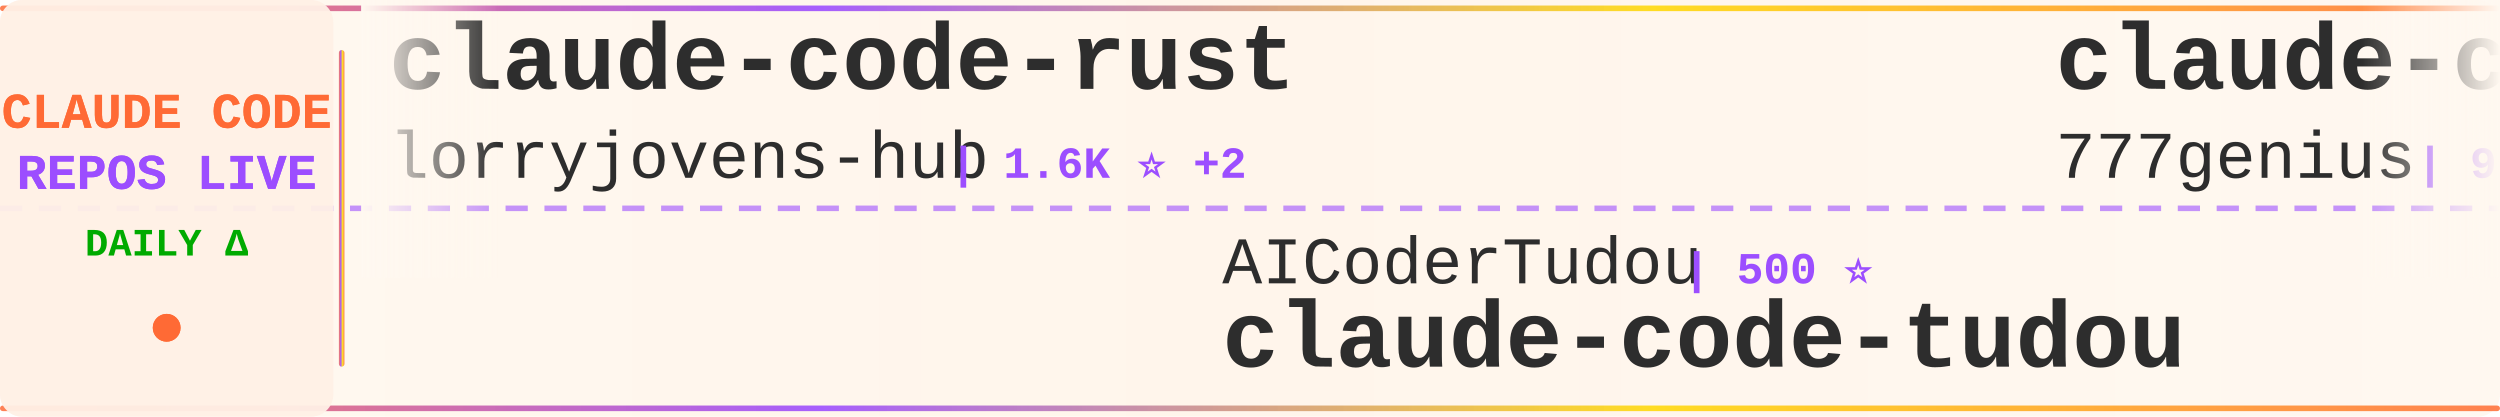
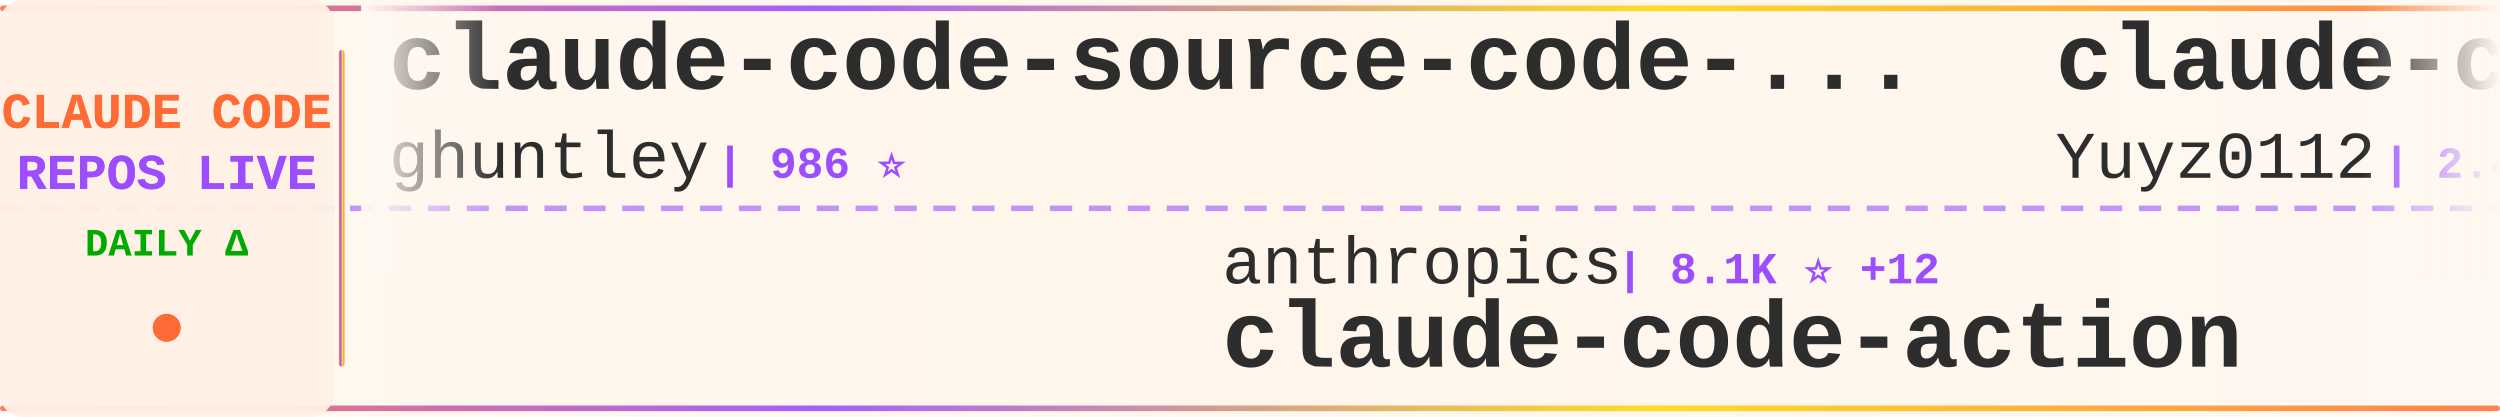
<svg xmlns="http://www.w3.org/2000/svg" width="900" height="150">
  <defs>
    <linearGradient id="tickerBg" x1="0%" y1="0%" x2="100%" y2="0%">
      <stop offset="0%" style="stop-color:#fff8f0;stop-opacity:0.98" />
      <stop offset="50%" style="stop-color:#fff5eb;stop-opacity:1" />
      <stop offset="100%" style="stop-color:#fff8f0;stop-opacity:0.98" />
    </linearGradient>
    <linearGradient id="borderGrad" x1="0%" y1="0%" x2="100%" y2="0%">
      <stop offset="0%" style="stop-color:#FF6B35;stop-opacity:0.85">
        <animate attributeName="stop-opacity" values="0.85;1;0.85" dur="2s" repeatCount="indefinite" />
      </stop>
      <stop offset="33%" style="stop-color:#9C4EFF;stop-opacity:0.9">
        <animate attributeName="stop-opacity" values="0.9;1;0.9" dur="2.2s" repeatCount="indefinite" />
      </stop>
      <stop offset="66%" style="stop-color:#FFD700;stop-opacity:0.85">
        <animate attributeName="stop-opacity" values="0.85;1;0.85" dur="1.8s" repeatCount="indefinite" />
      </stop>
      <stop offset="100%" style="stop-color:#FF6B35;stop-opacity:0.85">
        <animate attributeName="stop-opacity" values="0.85;1;0.85" dur="2s" repeatCount="indefinite" />
      </stop>
    </linearGradient>
    <filter id="textGlow">
      <feGaussianBlur stdDeviation="0.15" result="coloredBlur" />
      <feMerge>
        <feMergeNode in="coloredBlur" />
        <feMergeNode in="SourceGraphic" />
      </feMerge>
    </filter>
    <filter id="metricGlow">
      <feGaussianBlur stdDeviation="0.2" result="coloredBlur" />
      <feMerge>
        <feMergeNode in="coloredBlur" />
        <feMergeNode in="SourceGraphic" />
      </feMerge>
    </filter>
    <linearGradient id="leftFade" x1="0%" y1="0%" x2="100%" y2="0%">
      <stop offset="0%" style="stop-color:#fff8f0;stop-opacity:1" />
      <stop offset="100%" style="stop-color:#fff8f0;stop-opacity:0" />
    </linearGradient>
    <linearGradient id="rightFade" x1="0%" y1="0%" x2="100%" y2="0%">
      <stop offset="0%" style="stop-color:#fff8f0;stop-opacity:0" />
      <stop offset="100%" style="stop-color:#fff8f0;stop-opacity:1" />
    </linearGradient>
  </defs>
  <rect width="900" height="150" fill="url(#tickerBg)" rx="8" />
  <rect x="0" y="2" width="900" height="2" fill="url(#borderGrad)" rx="1" />
  <rect x="0" y="146" width="900" height="2" fill="url(#borderGrad)" rx="1" />
  <line x1="0" y1="75" x2="900" y2="75" stroke="#9C4EFF" stroke-width="2" stroke-dasharray="8 6" opacity="0.6" />
  <rect x="0" y="0" width="120" height="150" fill="#fff0e6" opacity="0.95" rx="8" />
  <text x="60" y="46" font-family="'Courier New', monospace" font-size="18" font-weight="bold" fill="#FF6B35" text-anchor="middle" filter="url(#textGlow)">
    CLAUDE CODE
  </text>
  <text x="60" y="68" font-family="'Courier New', monospace" font-size="18" font-weight="bold" fill="#9C4EFF" text-anchor="middle" filter="url(#textGlow)">
    REPOS LIVE
  </text>
  <text x="60" y="92" font-family="'Courier New', monospace" font-size="14" font-weight="bold" fill="#00aa00" text-anchor="middle">
    DAILY Δ
  </text>
  <circle cx="60" cy="118" r="5" fill="#FF6B35" filter="url(#metricGlow)">
    <animate attributeName="r" values="4;6;4" dur="1.5s" repeatCount="indefinite" />
    <animate attributeName="opacity" values="0.6;1;0.6" dur="1.5s" repeatCount="indefinite" />
  </circle>
  <rect x="122" y="18" width="2" height="114" fill="url(#borderGrad)" rx="1" />
  <clipPath id="tickerClip">
    <rect x="130" y="0" width="770" height="150" />
  </clipPath>
  <g clip-path="url(#tickerClip)">
    <g id="tickerItems">
      <animateTransform attributeName="transform" attributeType="XML" type="translate" from="0 0" to="-3000 0" dur="54s" repeatCount="indefinite" />
      <g transform="translate(0, 0)">
-         <text x="140" y="32" font-family="'Courier New', monospace" font-size="34" font-weight="bold" fill="#2d2d2d">claude-code-rust</text>
-         <text x="140" y="64" font-family="'Courier New', monospace" font-size="24" font-weight="normal" fill="#2d2d2d" opacity="1.0">lorryjovens-hub</text>
-         <text x="342" y="64" font-family="'Courier New', monospace" font-size="16" font-weight="bold" fill="#9C4EFF"> | 1.6K ⭐ +2</text>
+         <text x="140" y="32" font-family="'Courier New', monospace" font-size="34" font-weight="bold" fill="#2d2d2d">claude-code-source-code-...</text>
+         <text x="140" y="64" font-family="'Courier New', monospace" font-size="24" font-weight="normal" fill="#2d2d2d" opacity="1.0">ghuntley</text>
+         <text x="258" y="64" font-family="'Courier New', monospace" font-size="16" font-weight="bold" fill="#9C4EFF"> | 986 ⭐</text>
      </g>
      <g transform="translate(300, 0)">
-         <text x="140" y="102" font-family="'Courier New', monospace" font-size="24" font-weight="normal" fill="#2d2d2d" opacity="1.0">AICoderTudou</text>
-         <text x="306" y="102" font-family="'Courier New', monospace" font-size="16" font-weight="bold" fill="#9C4EFF"> | 500 ⭐</text>
-         <text x="140" y="132" font-family="'Courier New', monospace" font-size="34" font-weight="bold" fill="#2d2d2d">claude-code-tudou</text>
+         <text x="140" y="102" font-family="'Courier New', monospace" font-size="24" font-weight="normal" fill="#2d2d2d" opacity="1.0">anthropics</text>
+         <text x="282" y="102" font-family="'Courier New', monospace" font-size="16" font-weight="bold" fill="#9C4EFF"> | 8.1K ⭐ +12</text>
+         <text x="140" y="132" font-family="'Courier New', monospace" font-size="34" font-weight="bold" fill="#2d2d2d">claude-code-action</text>
      </g>
      <g transform="translate(600, 0)">
-         <text x="140" y="32" font-family="'Courier New', monospace" font-size="34" font-weight="bold" fill="#2d2d2d">claude-code-source-code</text>
-         <text x="140" y="64" font-family="'Courier New', monospace" font-size="24" font-weight="normal" fill="#2d2d2d" opacity="1.0">777genius</text>
-         <text x="270" y="64" font-family="'Courier New', monospace" font-size="16" font-weight="bold" fill="#9C4EFF"> | 915 ⭐</text>
+         <text x="140" y="32" font-family="'Courier New', monospace" font-size="34" font-weight="bold" fill="#2d2d2d">claude-code-reverse</text>
+         <text x="140" y="64" font-family="'Courier New', monospace" font-size="24" font-weight="normal" fill="#2d2d2d" opacity="1.0">Yuyz0112</text>
+         <text x="258" y="64" font-family="'Courier New', monospace" font-size="16" font-weight="bold" fill="#9C4EFF"> | 2.4K ⭐</text>
      </g>
      <g transform="translate(900, 0)">
-         <text x="140" y="102" font-family="'Courier New', monospace" font-size="24" font-weight="normal" fill="#2d2d2d" opacity="1.0">oboard</text>
-         <text x="234" y="102" font-family="'Courier New', monospace" font-size="16" font-weight="bold" fill="#9C4EFF"> | 3.2K ⭐ +4</text>
-         <text x="140" y="132" font-family="'Courier New', monospace" font-size="34" font-weight="bold" fill="#2d2d2d">claude-code-rev</text>
+         <text x="140" y="102" font-family="'Courier New', monospace" font-size="24" font-weight="normal" fill="#2d2d2d" opacity="1.0">jeremylongshore</text>
+         <text x="342" y="102" font-family="'Courier New', monospace" font-size="16" font-weight="bold" fill="#9C4EFF"> | 2.4K ⭐ +5</text>
+         <text x="140" y="132" font-family="'Courier New', monospace" font-size="34" font-weight="bold" fill="#2d2d2d">claude-code-plugins-plus...</text>
      </g>
      <g transform="translate(1200, 0)">
-         <text x="140" y="32" font-family="'Courier New', monospace" font-size="34" font-weight="bold" fill="#2d2d2d">claude-code-prompts</text>
-         <text x="140" y="64" font-family="'Courier New', monospace" font-size="24" font-weight="normal" fill="#2d2d2d" opacity="1.0">repowise-dev</text>
-         <text x="306" y="64" font-family="'Courier New', monospace" font-size="16" font-weight="bold" fill="#9C4EFF"> | 1.1K ⭐ +2</text>
+         <text x="140" y="32" font-family="'Courier New', monospace" font-size="34" font-weight="bold" fill="#2d2d2d">Claude-Code</text>
+         <text x="140" y="64" font-family="'Courier New', monospace" font-size="24" font-weight="normal" fill="#2d2d2d" opacity="1.0">KPR111</text>
+         <text x="234" y="64" font-family="'Courier New', monospace" font-size="16" font-weight="bold" fill="#9C4EFF"> | 18 ⭐</text>
      </g>
      <g transform="translate(1500, 0)">
+         <text x="140" y="102" font-family="'Courier New', monospace" font-size="24" font-weight="normal" fill="#2d2d2d" opacity="1.0">fuergaosi233</text>
+         <text x="306" y="102" font-family="'Courier New', monospace" font-size="16" font-weight="bold" fill="#9C4EFF"> | 2.7K ⭐ +2</text>
+         <text x="140" y="132" font-family="'Courier New', monospace" font-size="34" font-weight="bold" fill="#2d2d2d">claude-code-proxy</text>
+       </g>
+       <g transform="translate(1800, 0)">
+         <text x="140" y="32" font-family="'Courier New', monospace" font-size="34" font-weight="bold" fill="#2d2d2d">claude-code-router</text>
+         <text x="140" y="64" font-family="'Courier New', monospace" font-size="24" font-weight="normal" fill="#2d2d2d" opacity="1.0">musistudio</text>
+         <text x="282" y="64" font-family="'Courier New', monospace" font-size="16" font-weight="bold" fill="#9C4EFF"> | 35.3K ⭐ +24</text>
+       </g>
+       <g transform="translate(2100, 0)">
+         <text x="140" y="102" font-family="'Courier New', monospace" font-size="24" font-weight="normal" fill="#2d2d2d" opacity="1.0">VoltAgent</text>
+         <text x="270" y="102" font-family="'Courier New', monospace" font-size="16" font-weight="bold" fill="#9C4EFF"> | 22.4K ⭐ +53</text>
+         <text x="140" y="132" font-family="'Courier New', monospace" font-size="34" font-weight="bold" fill="#2d2d2d">awesome-claude-code-suba...</text>
+       </g>
+       <g transform="translate(2400, 0)">
+         <text x="140" y="32" font-family="'Courier New', monospace" font-size="34" font-weight="bold" fill="#2d2d2d">Claude-Code</text>
+         <text x="140" y="64" font-family="'Courier New', monospace" font-size="24" font-weight="normal" fill="#2d2d2d" opacity="1.0">OrcaWhisper</text>
+         <text x="294" y="64" font-family="'Courier New', monospace" font-size="16" font-weight="bold" fill="#9C4EFF"> | 79 ⭐</text>
+       </g>
+       <g transform="translate(2700, 0)">
        <text x="140" y="102" font-family="'Courier New', monospace" font-size="24" font-weight="normal" fill="#2d2d2d" opacity="1.0">Pimzino</text>
        <text x="246" y="102" font-family="'Courier New', monospace" font-size="16" font-weight="bold" fill="#9C4EFF"> | 3.8K ⭐</text>
        <text x="140" y="132" font-family="'Courier New', monospace" font-size="34" font-weight="bold" fill="#2d2d2d">claude-code-spec-workflo...</text>
      </g>
-       <g transform="translate(1800, 0)">
-         <text x="140" y="32" font-family="'Courier New', monospace" font-size="34" font-weight="bold" fill="#2d2d2d">claude-code-from-scratch</text>
-         <text x="140" y="64" font-family="'Courier New', monospace" font-size="24" font-weight="normal" fill="#2d2d2d" opacity="1.0">Windy3f3f3f3f</text>
-         <text x="318" y="64" font-family="'Courier New', monospace" font-size="16" font-weight="bold" fill="#9C4EFF"> | 1.5K ⭐ +3</text>
+       <g transform="translate(3000, 0)">
+         <text x="140" y="32" font-family="'Courier New', monospace" font-size="34" font-weight="bold" fill="#2d2d2d">claude-code-source-code-...</text>
+         <text x="140" y="64" font-family="'Courier New', monospace" font-size="24" font-weight="normal" fill="#2d2d2d" opacity="1.0">ghuntley</text>
+         <text x="258" y="64" font-family="'Courier New', monospace" font-size="16" font-weight="bold" fill="#9C4EFF"> | 986 ⭐</text>
      </g>
-       <g transform="translate(2100, 0)">
+       <g transform="translate(3300, 0)">
        <text x="140" y="102" font-family="'Courier New', monospace" font-size="24" font-weight="normal" fill="#2d2d2d" opacity="1.0">anthropics</text>
-         <text x="282" y="102" font-family="'Courier New', monospace" font-size="16" font-weight="bold" fill="#9C4EFF"> | 8.1K ⭐ +10</text>
+         <text x="282" y="102" font-family="'Courier New', monospace" font-size="16" font-weight="bold" fill="#9C4EFF"> | 8.1K ⭐ +12</text>
        <text x="140" y="132" font-family="'Courier New', monospace" font-size="34" font-weight="bold" fill="#2d2d2d">claude-code-action</text>
      </g>
-       <g transform="translate(2400, 0)">
-         <text x="140" y="32" font-family="'Courier New', monospace" font-size="34" font-weight="bold" fill="#2d2d2d">claude-code-analysis</text>
-         <text x="140" y="64" font-family="'Courier New', monospace" font-size="24" font-weight="normal" fill="#2d2d2d" opacity="1.0">liuup</text>
-         <text x="222" y="64" font-family="'Courier New', monospace" font-size="16" font-weight="bold" fill="#9C4EFF"> | 3.3K ⭐ +13</text>
-       </g>
-       <g transform="translate(2700, 0)">
-         <text x="140" y="102" font-family="'Courier New', monospace" font-size="24" font-weight="normal" fill="#2d2d2d" opacity="1.0">luongnv89</text>
-         <text x="270" y="102" font-family="'Courier New', monospace" font-size="16" font-weight="bold" fill="#9C4EFF"> | 38.2K ⭐ +121</text>
-         <text x="140" y="132" font-family="'Courier New', monospace" font-size="34" font-weight="bold" fill="#2d2d2d">claude-howto</text>
-       </g>
-       <g transform="translate(3000, 0)">
-         <text x="140" y="32" font-family="'Courier New', monospace" font-size="34" font-weight="bold" fill="#2d2d2d">claude-code-rust</text>
-         <text x="140" y="64" font-family="'Courier New', monospace" font-size="24" font-weight="normal" fill="#2d2d2d" opacity="1.0">lorryjovens-hub</text>
-         <text x="342" y="64" font-family="'Courier New', monospace" font-size="16" font-weight="bold" fill="#9C4EFF"> | 1.6K ⭐ +2</text>
-       </g>
-       <g transform="translate(3300, 0)">
-         <text x="140" y="102" font-family="'Courier New', monospace" font-size="24" font-weight="normal" fill="#2d2d2d" opacity="1.0">AICoderTudou</text>
-         <text x="306" y="102" font-family="'Courier New', monospace" font-size="16" font-weight="bold" fill="#9C4EFF"> | 500 ⭐</text>
-         <text x="140" y="132" font-family="'Courier New', monospace" font-size="34" font-weight="bold" fill="#2d2d2d">claude-code-tudou</text>
-       </g>
      <g transform="translate(3600, 0)">
-         <text x="140" y="32" font-family="'Courier New', monospace" font-size="34" font-weight="bold" fill="#2d2d2d">claude-code-source-code</text>
-         <text x="140" y="64" font-family="'Courier New', monospace" font-size="24" font-weight="normal" fill="#2d2d2d" opacity="1.0">777genius</text>
-         <text x="270" y="64" font-family="'Courier New', monospace" font-size="16" font-weight="bold" fill="#9C4EFF"> | 915 ⭐</text>
+         <text x="140" y="32" font-family="'Courier New', monospace" font-size="34" font-weight="bold" fill="#2d2d2d">claude-code-reverse</text>
+         <text x="140" y="64" font-family="'Courier New', monospace" font-size="24" font-weight="normal" fill="#2d2d2d" opacity="1.0">Yuyz0112</text>
+         <text x="258" y="64" font-family="'Courier New', monospace" font-size="16" font-weight="bold" fill="#9C4EFF"> | 2.4K ⭐</text>
      </g>
      <g transform="translate(3900, 0)">
-         <text x="140" y="102" font-family="'Courier New', monospace" font-size="24" font-weight="normal" fill="#2d2d2d" opacity="1.0">oboard</text>
-         <text x="234" y="102" font-family="'Courier New', monospace" font-size="16" font-weight="bold" fill="#9C4EFF"> | 3.2K ⭐ +4</text>
-         <text x="140" y="132" font-family="'Courier New', monospace" font-size="34" font-weight="bold" fill="#2d2d2d">claude-code-rev</text>
+         <text x="140" y="102" font-family="'Courier New', monospace" font-size="24" font-weight="normal" fill="#2d2d2d" opacity="1.0">jeremylongshore</text>
+         <text x="342" y="102" font-family="'Courier New', monospace" font-size="16" font-weight="bold" fill="#9C4EFF"> | 2.4K ⭐ +5</text>
+         <text x="140" y="132" font-family="'Courier New', monospace" font-size="34" font-weight="bold" fill="#2d2d2d">claude-code-plugins-plus...</text>
      </g>
    </g>
  </g>
  <rect x="130" y="0" width="50" height="100" fill="url(#leftFade)" />
  <rect x="850" y="0" width="50" height="100" fill="url(#rightFade)" />
</svg>
